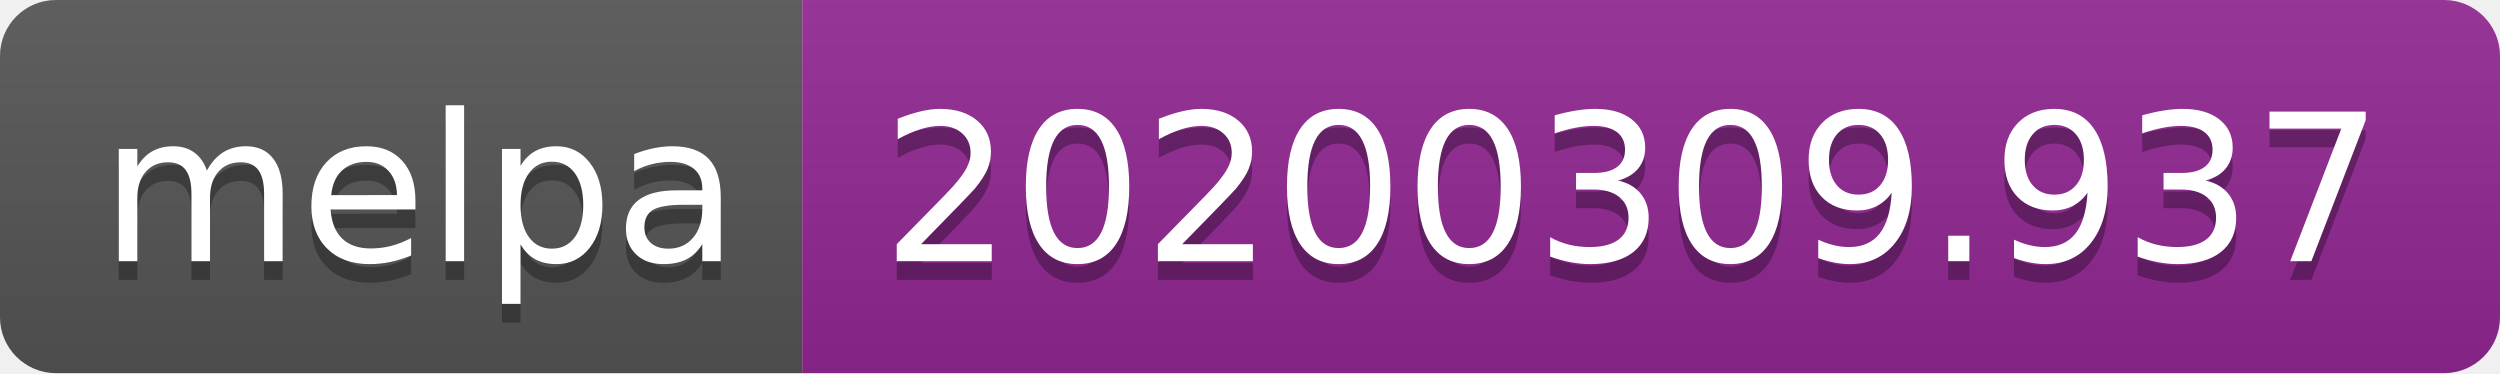
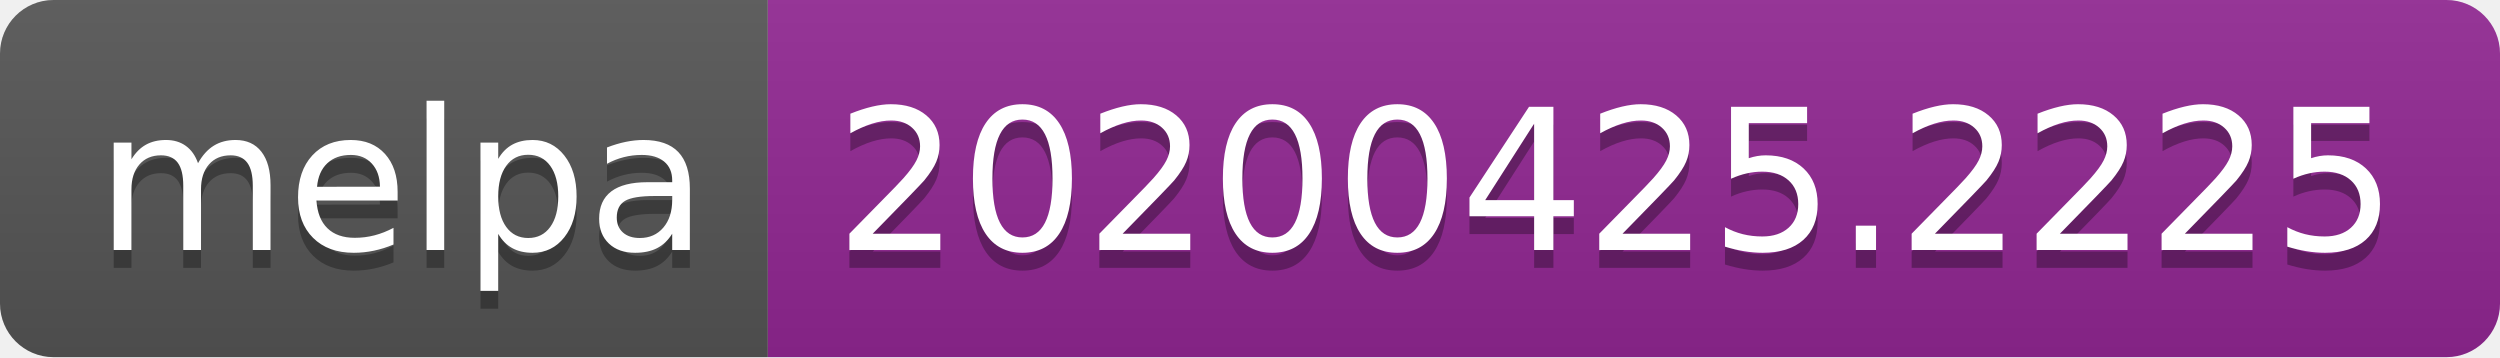
- <svg xmlns="http://www.w3.org/2000/svg" width="134" height="20">
+ <svg xmlns="http://www.w3.org/2000/svg" width="140" height="20">
  <linearGradient id="s" x2="0" y2="100%">
    <stop offset="0" stop-color="#bbb" stop-opacity=".1" />
    <stop offset="1" stop-opacity=".1" />
  </linearGradient>
  <clipPath id="r">
-     <rect width="134" height="20" rx="3" fill="#fff" />
+     <rect width="140" height="20" rx="3" fill="#fff" />
  </clipPath>
  <g clip-path="url(#r)">
    <rect width="43" height="20" fill="#555" />
-     <rect x="43" width="91" height="20" fill="#922793" />
-     <rect width="134" height="20" fill="url(#s)" />
+     <rect x="43" width="97" height="20" fill="#922793" />
+     <rect width="140" height="20" fill="url(#s)" />
  </g>
  <g fill="#fff" text-anchor="middle" font-family="DejaVu Sans,Verdana,Geneva,sans-serif" font-size="110">
    <text x="225" y="150" fill="#010101" fill-opacity=".3" transform="scale(.1)" textLength="330">melpa</text>
    <text x="225" y="140" transform="scale(.1)" textLength="330">melpa</text>
-     <text x="875" y="150" fill="#010101" fill-opacity=".3" transform="scale(.1)" textLength="810">20200309.937</text>
-     <text x="875" y="140" transform="scale(.1)" textLength="810">20200309.937</text>
+     <text x="905" y="150" fill="#010101" fill-opacity=".3" transform="scale(.1)" textLength="870">20200425.2225</text>
+     <text x="905" y="140" transform="scale(.1)" textLength="870">20200425.2225</text>
  </g>
</svg>
